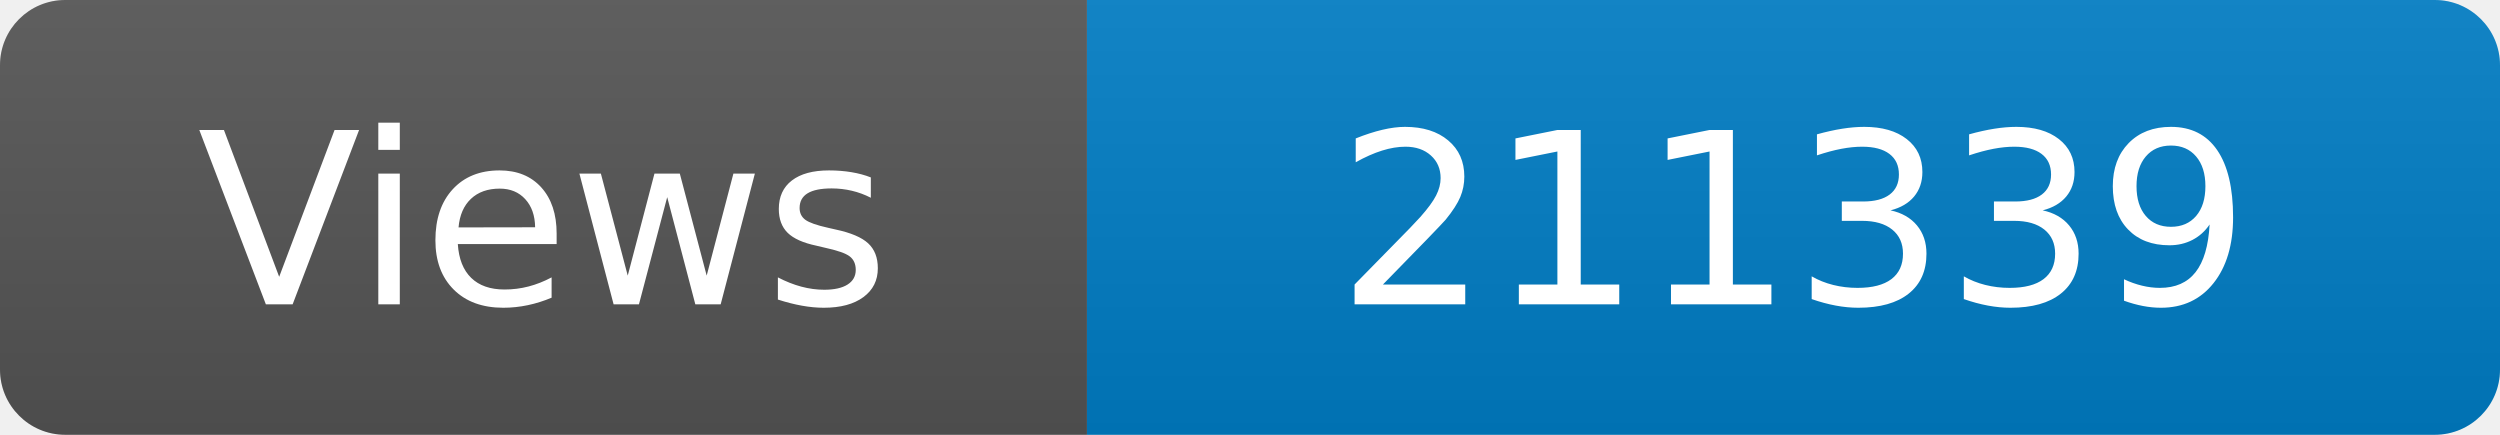
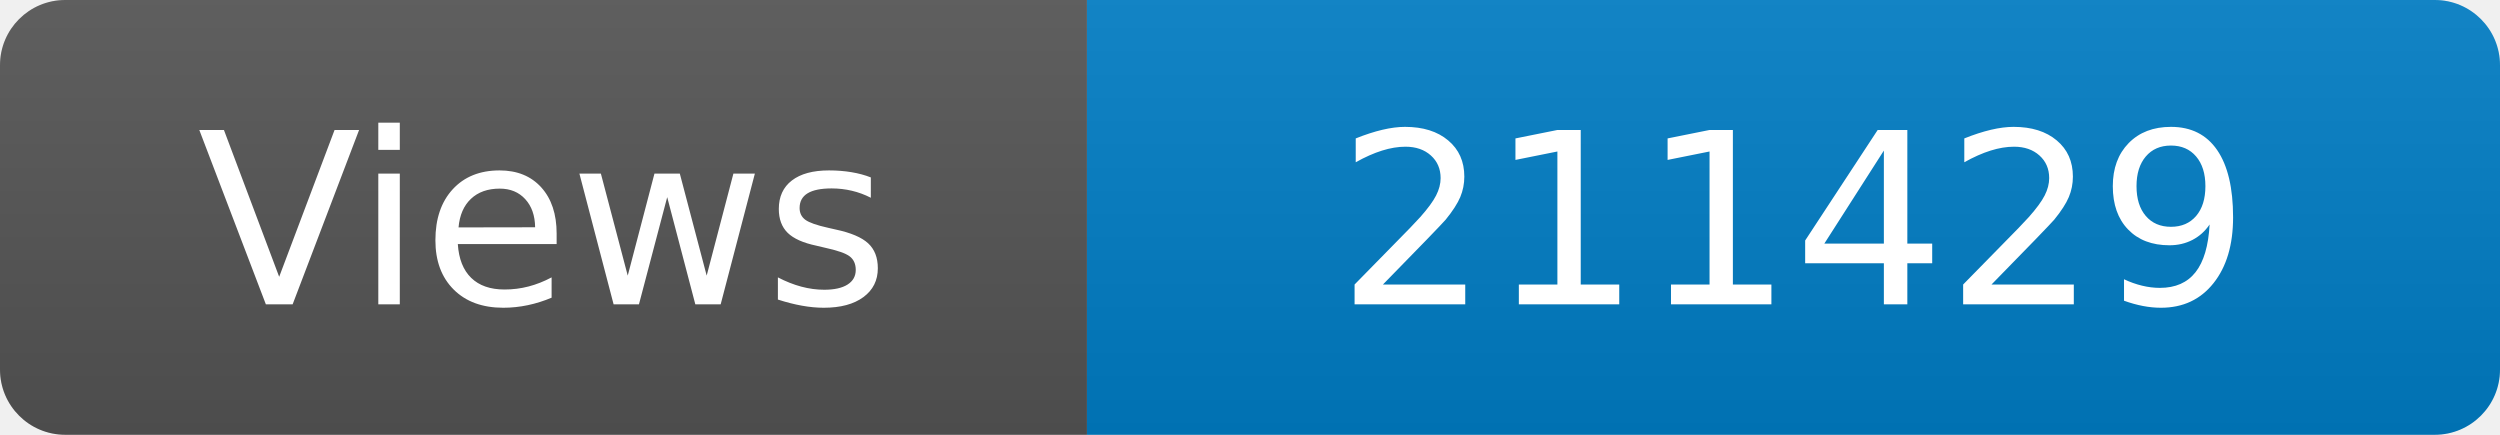
<svg xmlns="http://www.w3.org/2000/svg" width="115" height="20" role="img" aria-label="Maintained?: yes">
  <linearGradient id="s" x2="0" y2="100%">
    <stop offset="0" stop-color="#bbb" stop-opacity=".1" />
    <stop offset="1" stop-opacity=".1" />
  </linearGradient>
  <clipPath id="r">
    <rect width="115" height="20" rx="3" fill="#fff" />
  </clipPath>
  <g clip-path="url(#r)">
    <rect width="50" height="20" fill="#555" />
    <rect x="50" width="160" height="20" fill="#007ec6" />
    <rect width="115" height="20" fill="url(#s)" />
  </g>
  <g fill="#fff" text-anchor="middle" font-family="Verdana,Geneva,DejaVu Sans,sans-serif" font-size="110">
    <text x="250" y="140" transform="scale(.1)" fill="#fff">Views</text>
-     <text x="825" y="140" transform="scale(.1)" fill="#fff">211339</text>
+     <text x="825" y="140" transform="scale(.1)" fill="#fff">211429</text>
  </g>
</svg>
